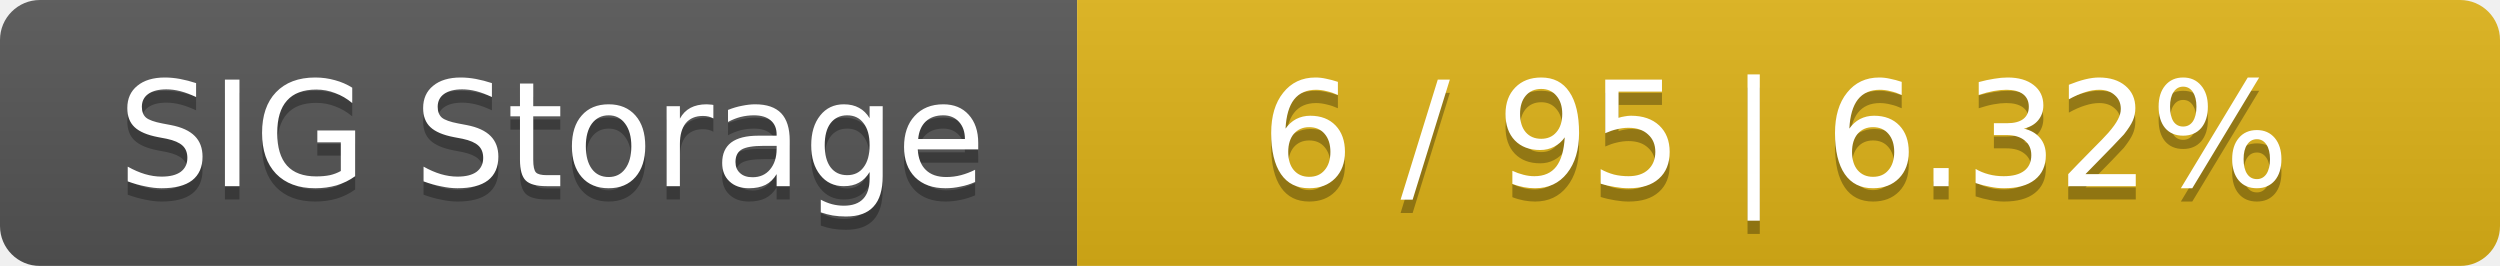
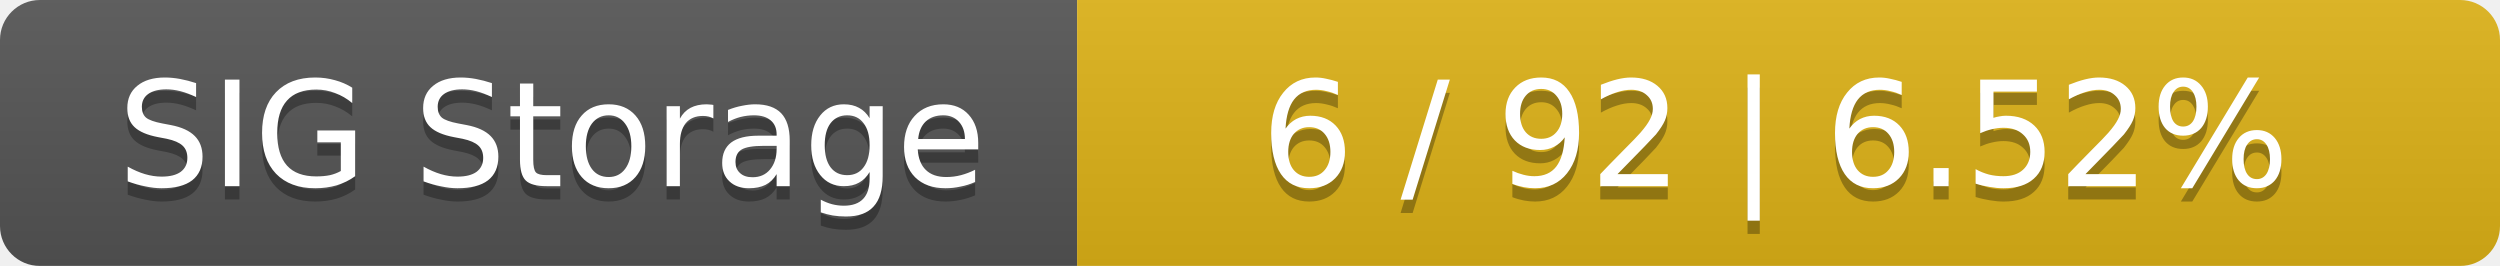
<svg xmlns="http://www.w3.org/2000/svg" width="188" height="20">
  <linearGradient id="smooth" x2="0" y2="100%">
    <stop offset="0" stop-color="#bbb" stop-opacity=".1" />
    <stop offset="1" stop-opacity=".1" />
  </linearGradient>
  <mask id="round">
    <rect width="188" height="20" rx="3" fill="#fff" />
  </mask>
  <g mask="url(#round)">
    <rect width="81" height="20" fill="#555" />
    <rect x="81" width="107" height="20" fill="#dfb317" />
    <rect width="188" height="20" fill="url(#smooth)" />
  </g>
  <g fill="#fff" text-anchor="middle" font-family="DejaVu Sans,Verdana,Geneva,sans-serif" font-size="11">
    <text x="41.5" y="15" fill="#010101" fill-opacity=".3">SIG Storage</text>
    <text x="41.5" y="14">SIG Storage</text>
-     <text x="133.5" y="15" fill="#010101" fill-opacity=".3">6 / 95    |    6.32%</text>
-     <text x="133.5" y="14">6 / 95    |    6.32%</text>
+     <text x="133.5" y="15" fill="#010101" fill-opacity=".3">6 / 92    |    6.52%</text>
+     <text x="133.5" y="14">6 / 92    |    6.52%</text>
  </g>
</svg>
